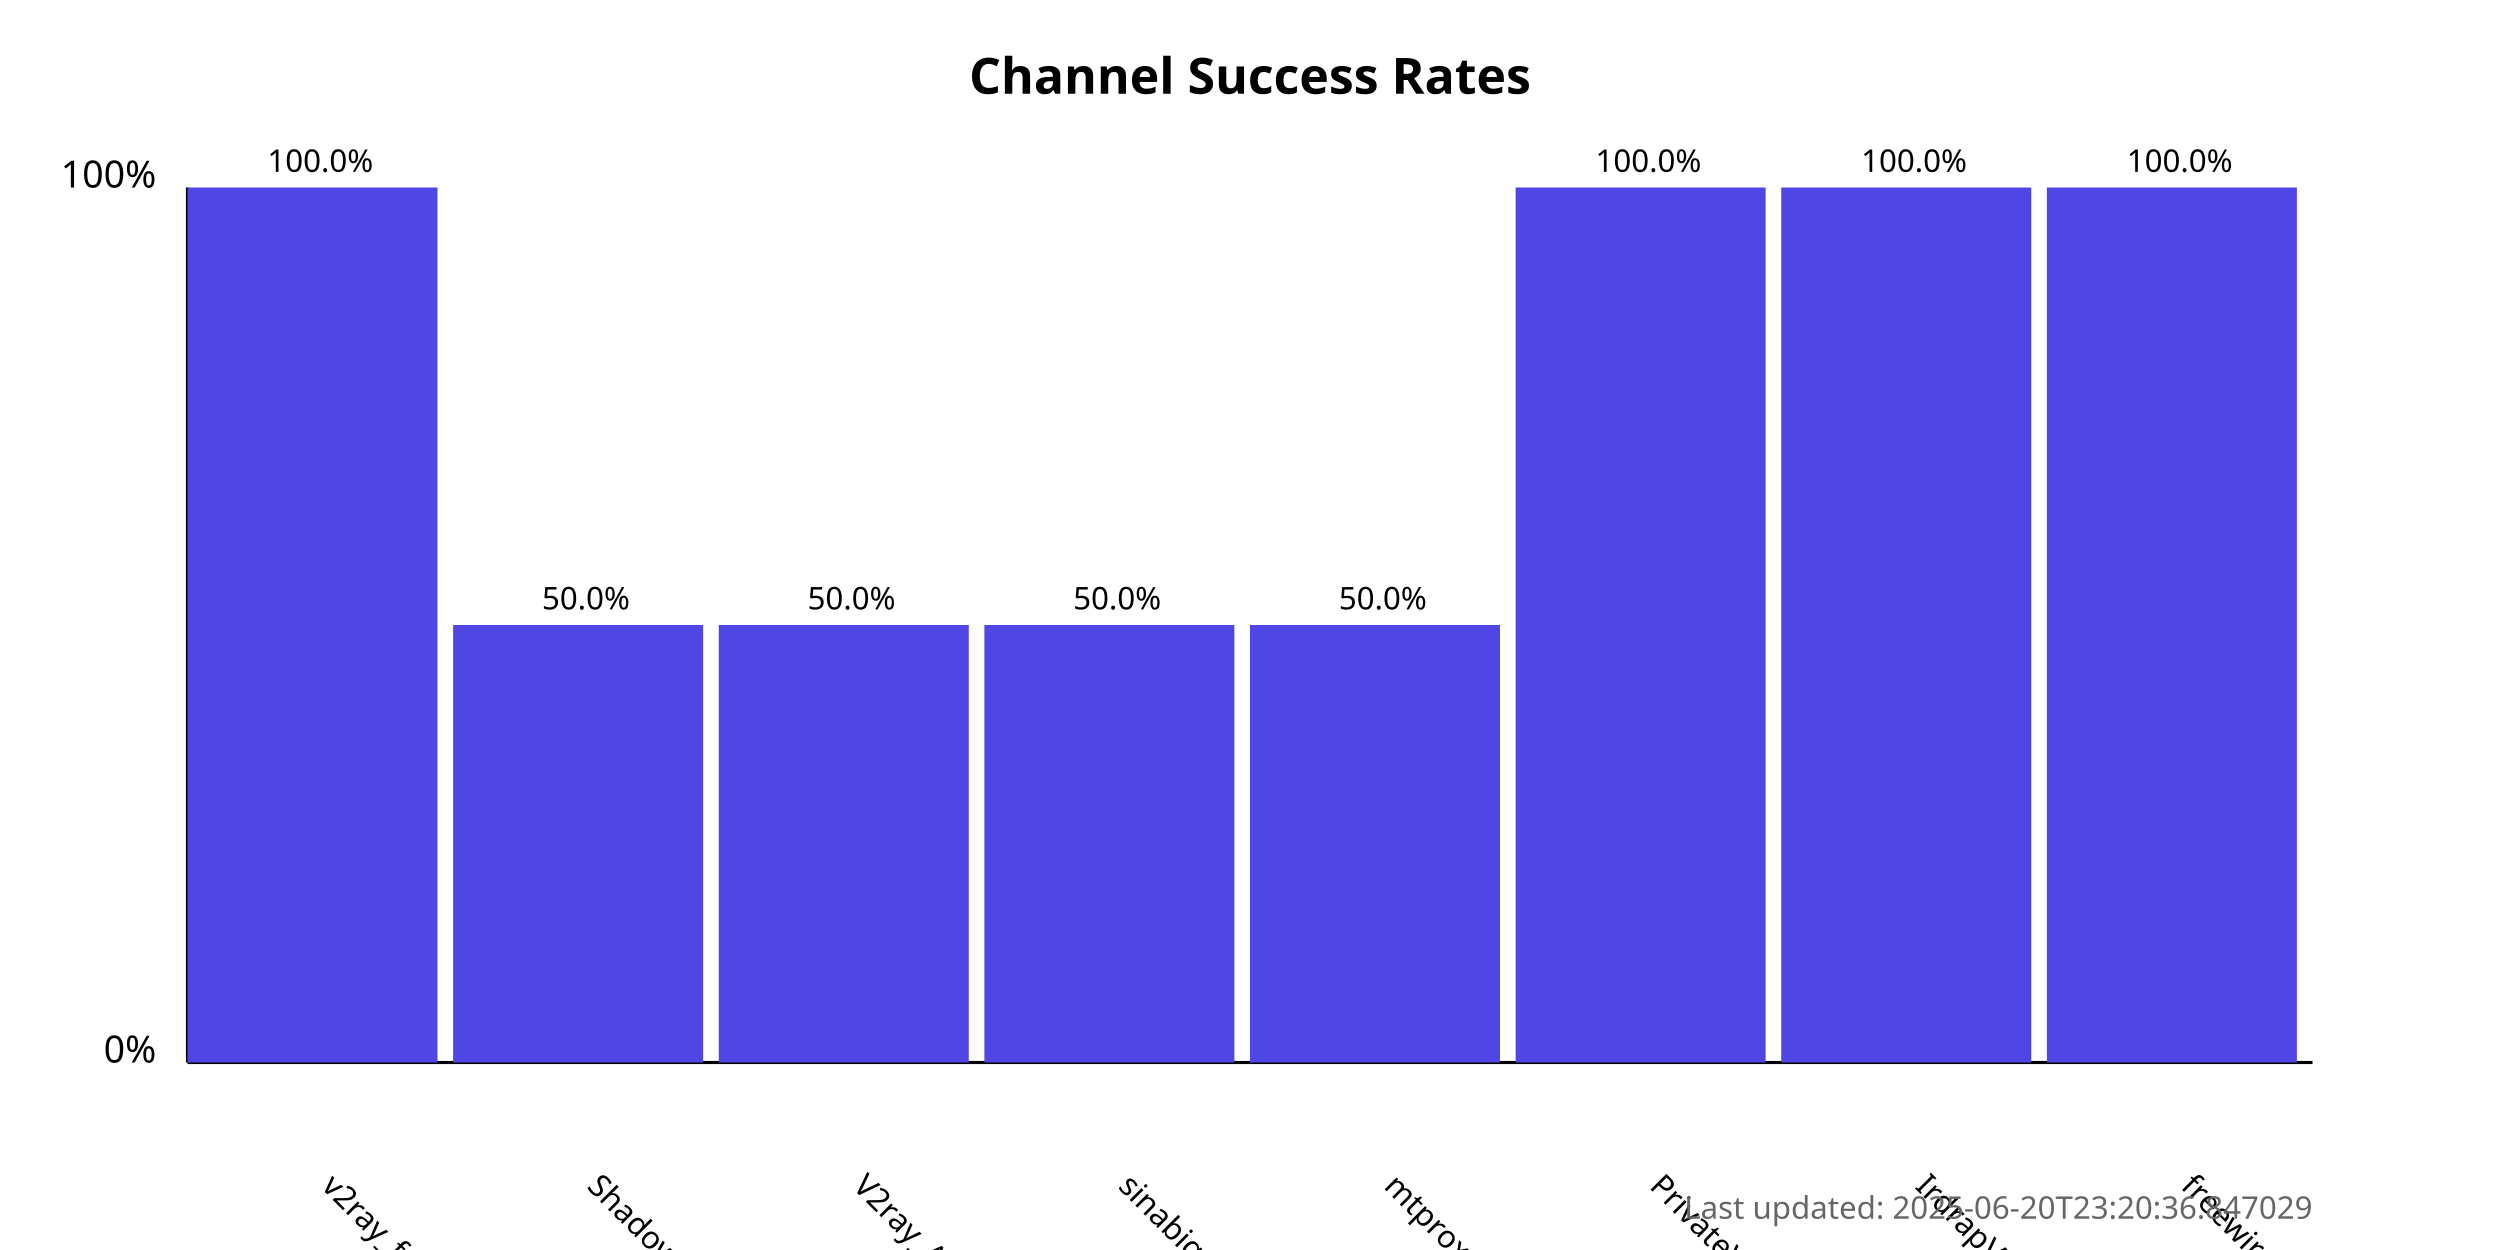
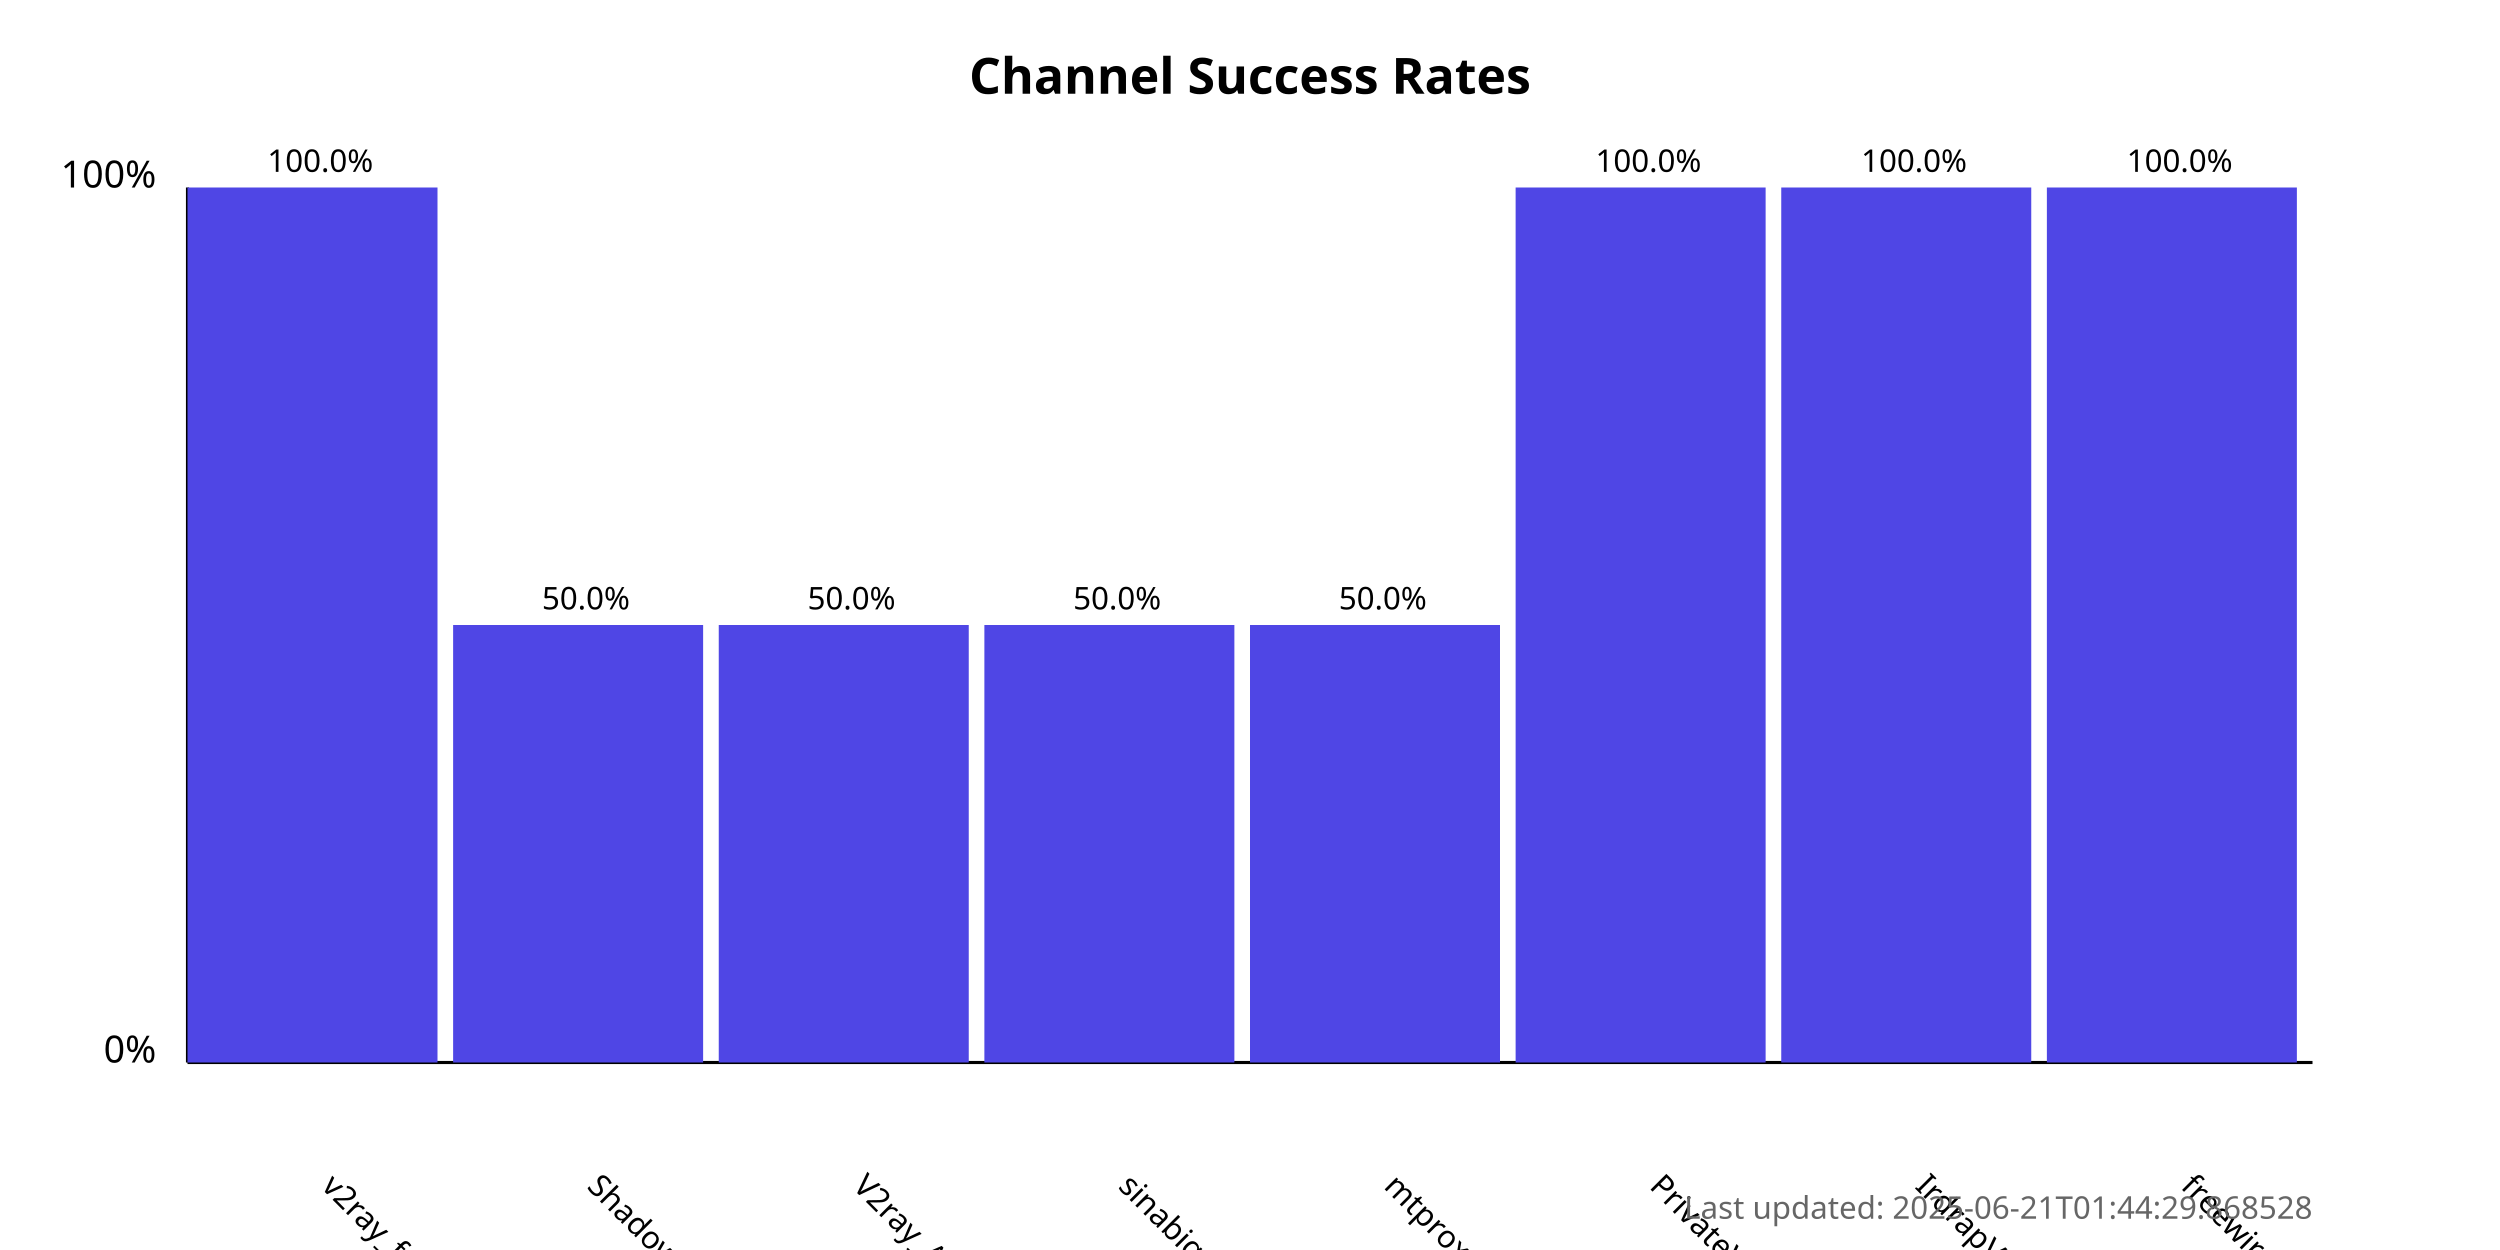
<svg xmlns="http://www.w3.org/2000/svg" width="800" height="400">
  <style>
            .chart-title { font: bold 16px sans-serif; }
            .axis-label { font: 12px sans-serif; }
            .tick-label { font: 10px sans-serif; }
            .bar { fill: #4f46e5; }
            .bar:hover { fill: #6366f1; }
            .timestamp { font: 10px sans-serif; fill: #666; }
        </style>
  <text x="400.0" y="30" text-anchor="middle" class="chart-title">
            Channel Success Rates
        </text>
  <line x1="60" y1="340" x2="60" y2="60" stroke="black" stroke-width="1" />
  <line x1="60" y1="340" x2="740" y2="340" stroke="black" stroke-width="1" />
  <text x="50" y="340" text-anchor="end" class="axis-label">0%</text>
  <text x="50" y="60" text-anchor="end" class="axis-label">100%</text>
  <g>
    <rect x="60" y="60.0" width="80.0" height="280.0" class="bar" />
    <text x="102.5" y="380" transform="rotate(45, 102.5, 380)" text-anchor="start" class="tick-label">
                v2ray_free_conf
            </text>
    <text x="102.5" y="55.0" text-anchor="middle" class="tick-label">
                100.0%
            </text>
  </g>
  <g>
    <rect x="145.0" y="200.0" width="80.0" height="140.0" class="bar" />
    <text x="187.5" y="380" transform="rotate(45, 187.5, 380)" text-anchor="start" class="tick-label">
                ShadowProxy66
            </text>
    <text x="187.5" y="195.0" text-anchor="middle" class="tick-label">
                50.0%
            </text>
  </g>
  <g>
    <rect x="230.0" y="200.0" width="80.0" height="140.0" class="bar" />
    <text x="272.5" y="380" transform="rotate(45, 272.5, 380)" text-anchor="start" class="tick-label">
                V2ray_Alpha
            </text>
    <text x="272.5" y="195.0" text-anchor="middle" class="tick-label">
                50.0%
            </text>
  </g>
  <g>
    <rect x="315.0" y="200.0" width="80.0" height="140.0" class="bar" />
    <text x="357.5" y="380" transform="rotate(45, 357.5, 380)" text-anchor="start" class="tick-label">
                sinabigo
            </text>
    <text x="357.5" y="195.0" text-anchor="middle" class="tick-label">
                50.0%
            </text>
  </g>
  <g>
    <rect x="400.0" y="200.0" width="80.0" height="140.0" class="bar" />
    <text x="442.5" y="380" transform="rotate(45, 442.5, 380)" text-anchor="start" class="tick-label">
                mtproxy_lists
            </text>
    <text x="442.5" y="195.0" text-anchor="middle" class="tick-label">
                50.0%
            </text>
  </g>
  <g>
    <rect x="485.0" y="60.0" width="80.0" height="280.0" class="bar" />
    <text x="527.5" y="380" transform="rotate(45, 527.5, 380)" text-anchor="start" class="tick-label">
                PrivateVPNs
            </text>
    <text x="527.5" y="55.0" text-anchor="middle" class="tick-label">
                100.0%
            </text>
  </g>
  <g>
    <rect x="570.0" y="60.0" width="80.0" height="280.0" class="bar" />
    <text x="612.5" y="380" transform="rotate(45, 612.5, 380)" text-anchor="start" class="tick-label">
                IrdrapVPNnews
            </text>
    <text x="612.5" y="55.0" text-anchor="middle" class="tick-label">
                100.0%
            </text>
  </g>
  <g>
    <rect x="655.0" y="60.0" width="80.0" height="280.0" class="bar" />
    <text x="697.5" y="380" transform="rotate(45, 697.5, 380)" text-anchor="start" class="tick-label">
                freewireguard
            </text>
    <text x="697.5" y="55.0" text-anchor="middle" class="tick-label">
                100.0%
            </text>
  </g>
  <text x="740" y="390" text-anchor="end" class="timestamp">
-             Last updated: 2025-06-20T23:20:36.847029
+             Last updated: 2025-06-21T01:44:29.868528
        </text>
</svg>
